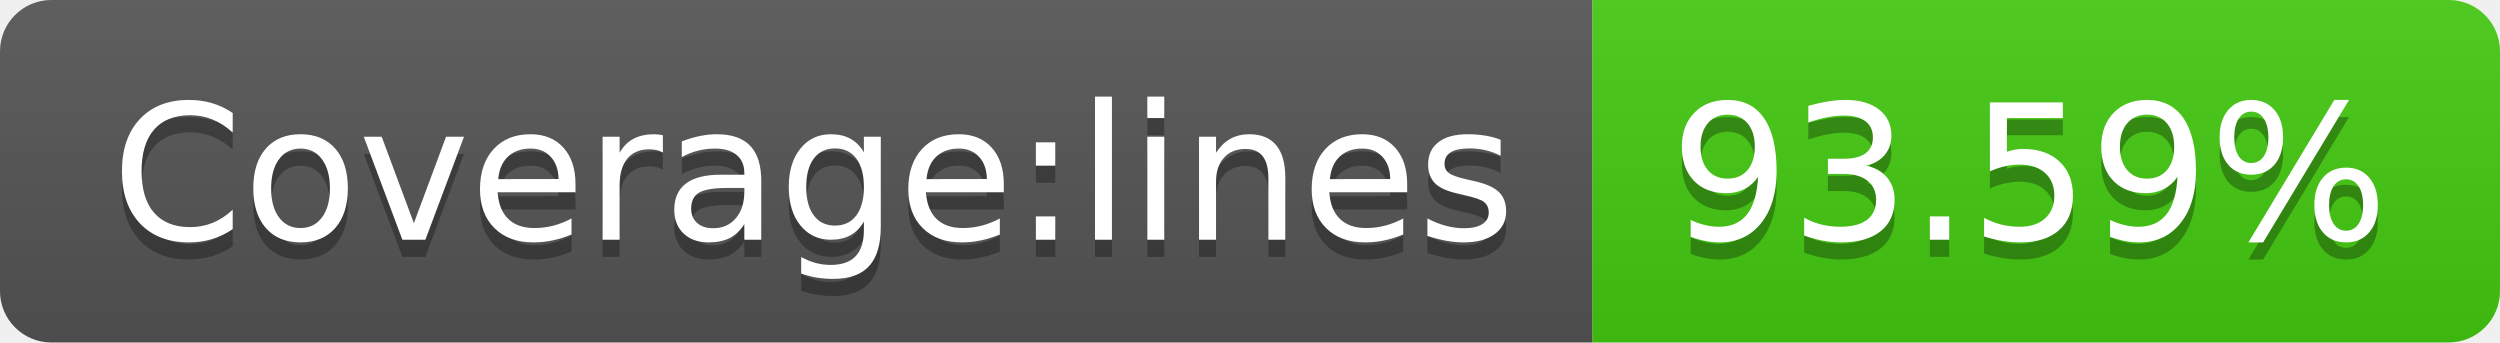
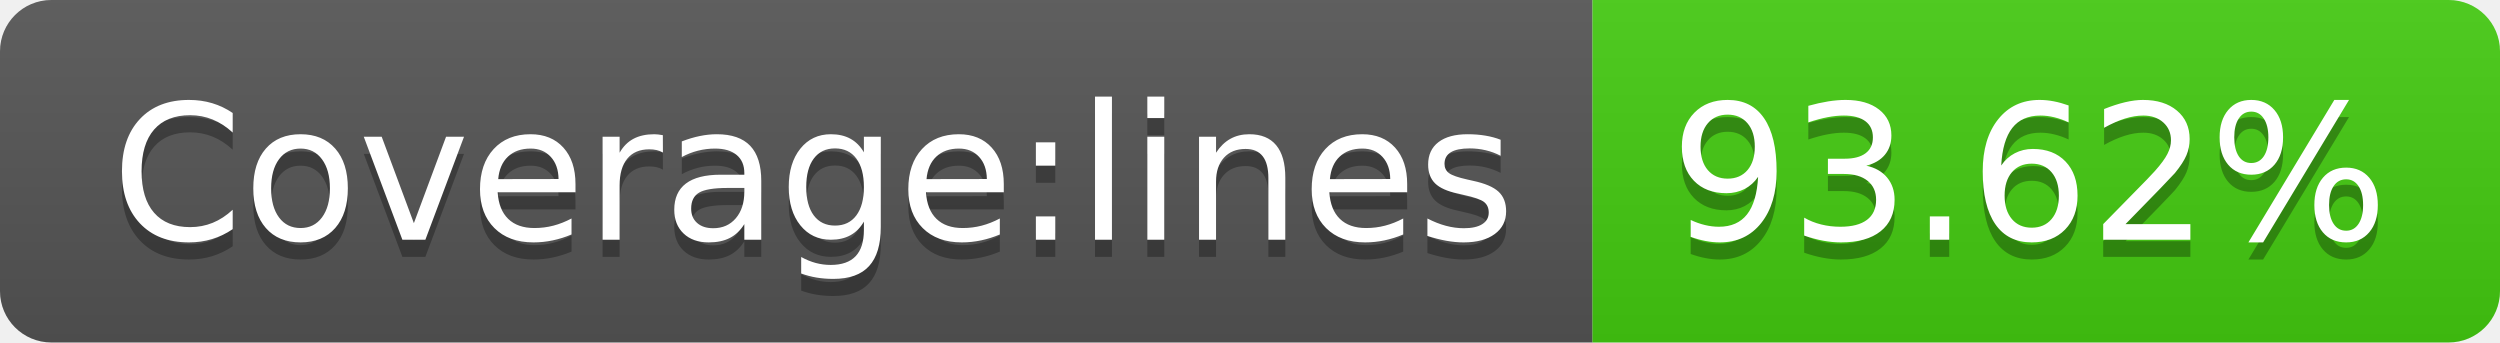
- <svg xmlns="http://www.w3.org/2000/svg" width="146" height="20" role="img" aria-label="Coverage:lines: 93.59%">
+ <svg xmlns="http://www.w3.org/2000/svg" width="146" height="20" role="img" aria-label="Coverage:lines: 93.62%">
  <linearGradient id="s" x2="0" y2="100%">
    <stop offset="0" stop-color="#bbb" stop-opacity=".1" />
    <stop offset="1" stop-opacity=".1" />
  </linearGradient>
  <clipPath id="r">
    <rect width="146" height="20" rx="3" fill="#fff" />
  </clipPath>
  <g clip-path="url(#r)">
    <rect width="93" height="20" fill="#555" />
    <rect x="93" width="53" height="20" fill="#4c1" />
    <rect width="146" height="20" fill="url(#s)" />
  </g>
  <g fill="#fff" text-anchor="middle" font-family="Verdana,Geneva,DejaVu Sans,sans-serif" text-rendering="geometricPrecision" font-size="110">
    <text aria-hidden="true" x="475" y="150" fill="#010101" fill-opacity=".3" transform="scale(.1)" textLength="830">Coverage:lines</text>
    <text x="475" y="140" transform="scale(.1)" fill="#fff" textLength="830">Coverage:lines</text>
-     <text aria-hidden="true" x="1185" y="150" fill="#010101" fill-opacity=".3" transform="scale(.1)" textLength="430">93.59%</text>
-     <text x="1185" y="140" transform="scale(.1)" fill="#fff" textLength="430">93.59%</text>
+     <text aria-hidden="true" x="1185" y="150" fill="#010101" fill-opacity=".3" transform="scale(.1)" textLength="430">93.62%</text>
+     <text x="1185" y="140" transform="scale(.1)" fill="#fff" textLength="430">93.62%</text>
  </g>
</svg>
